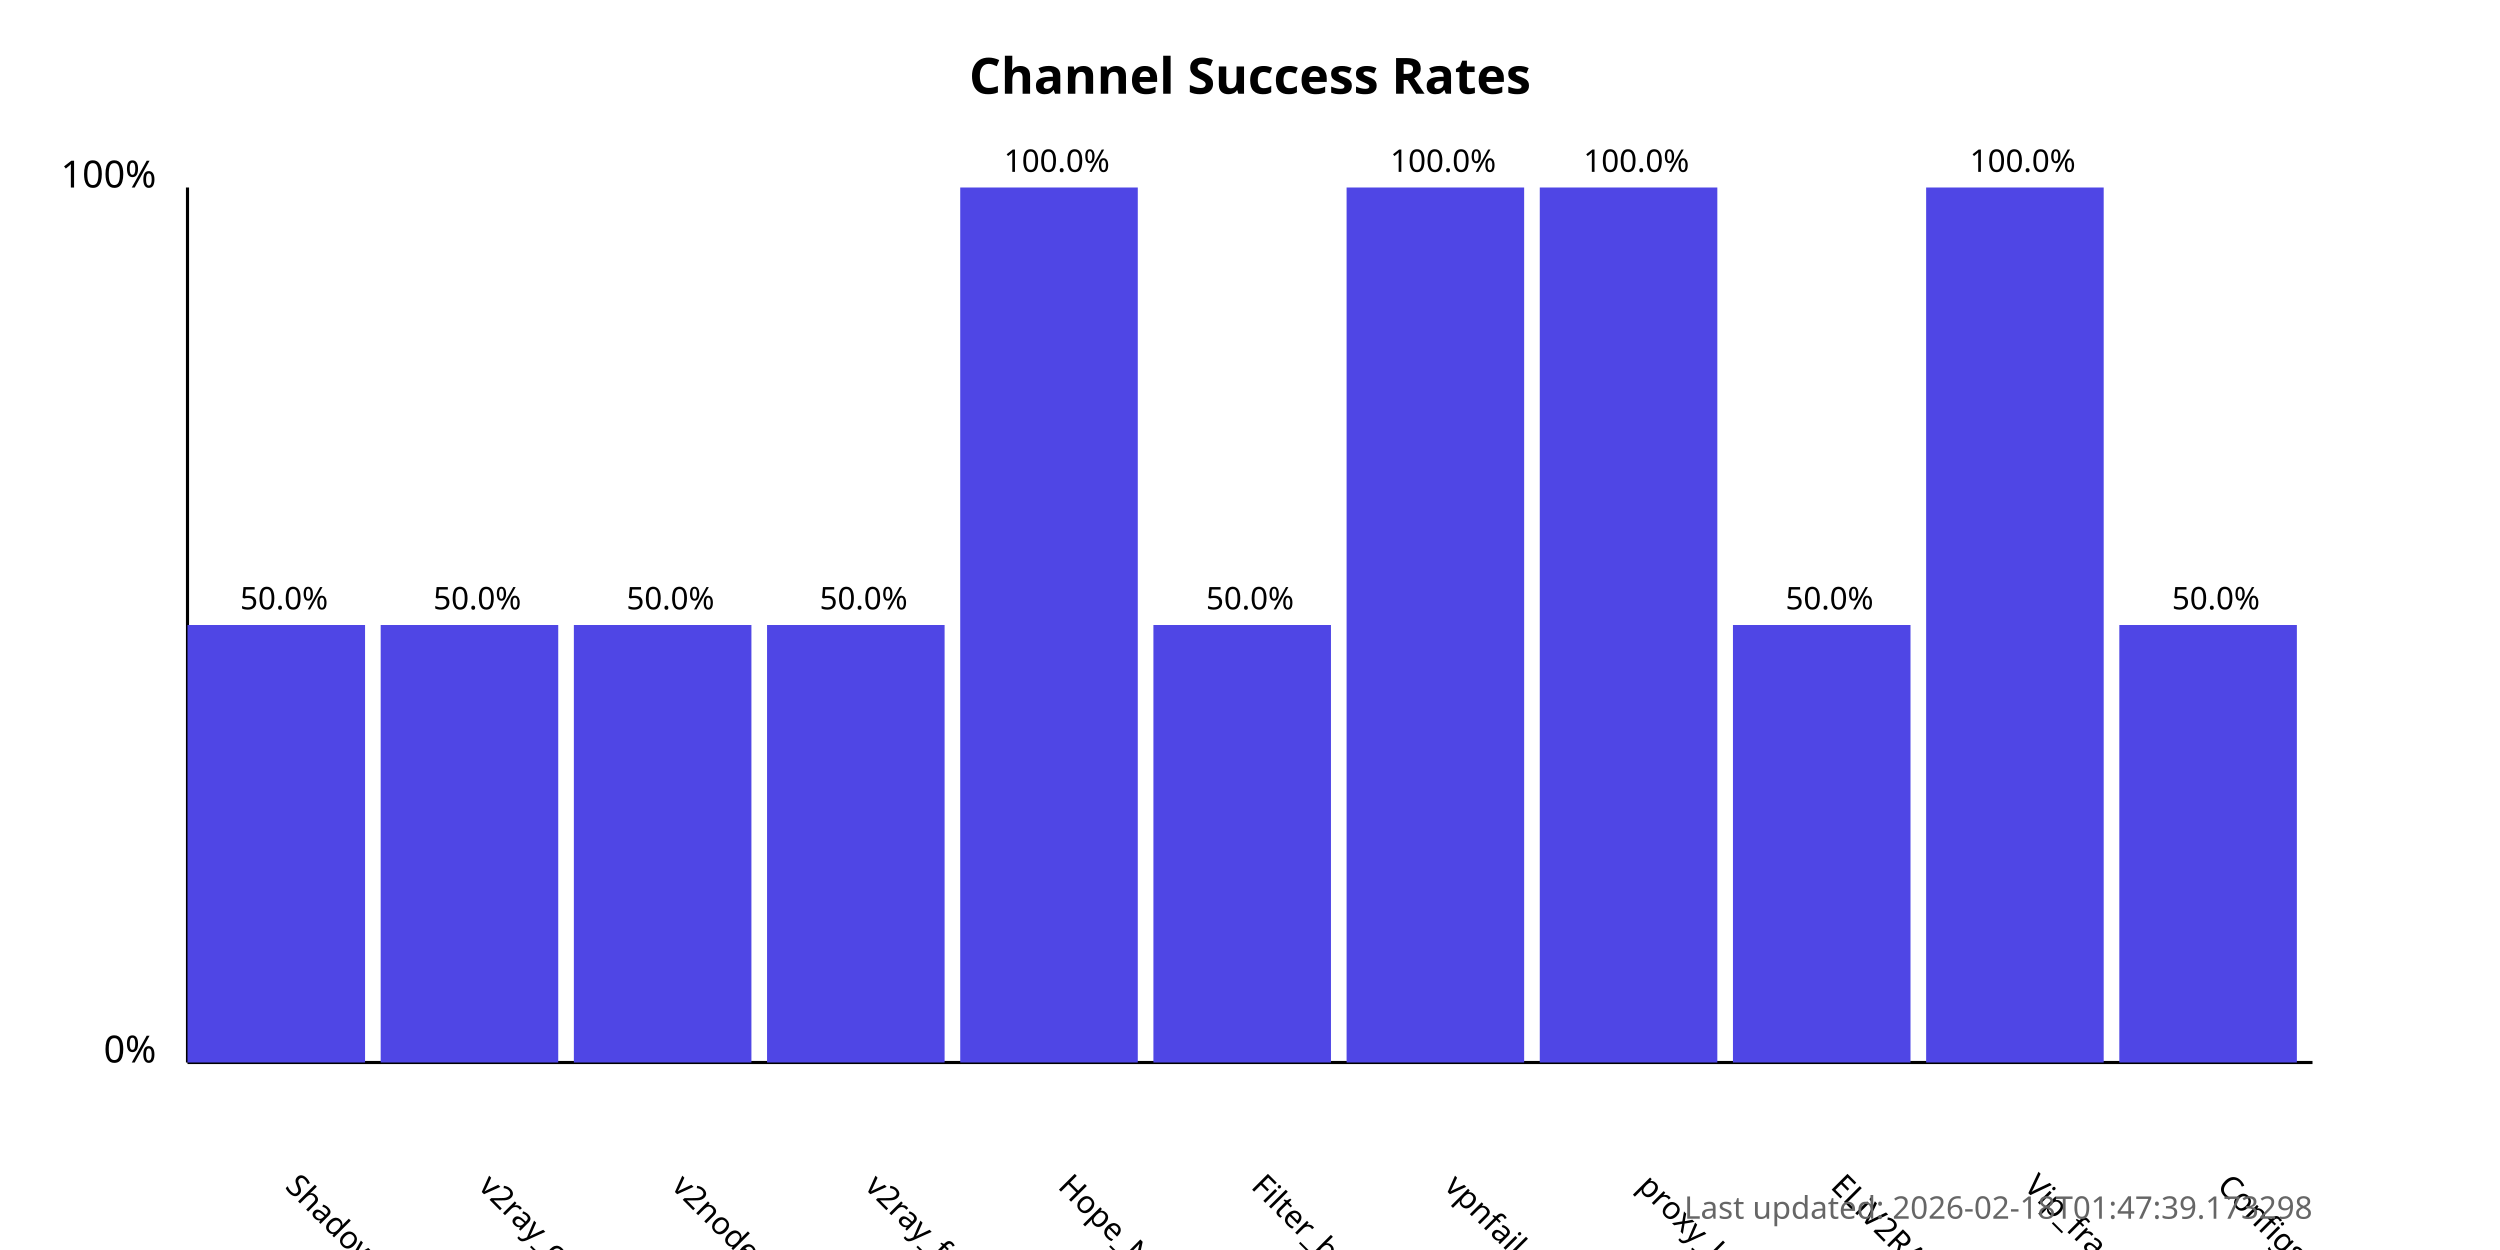
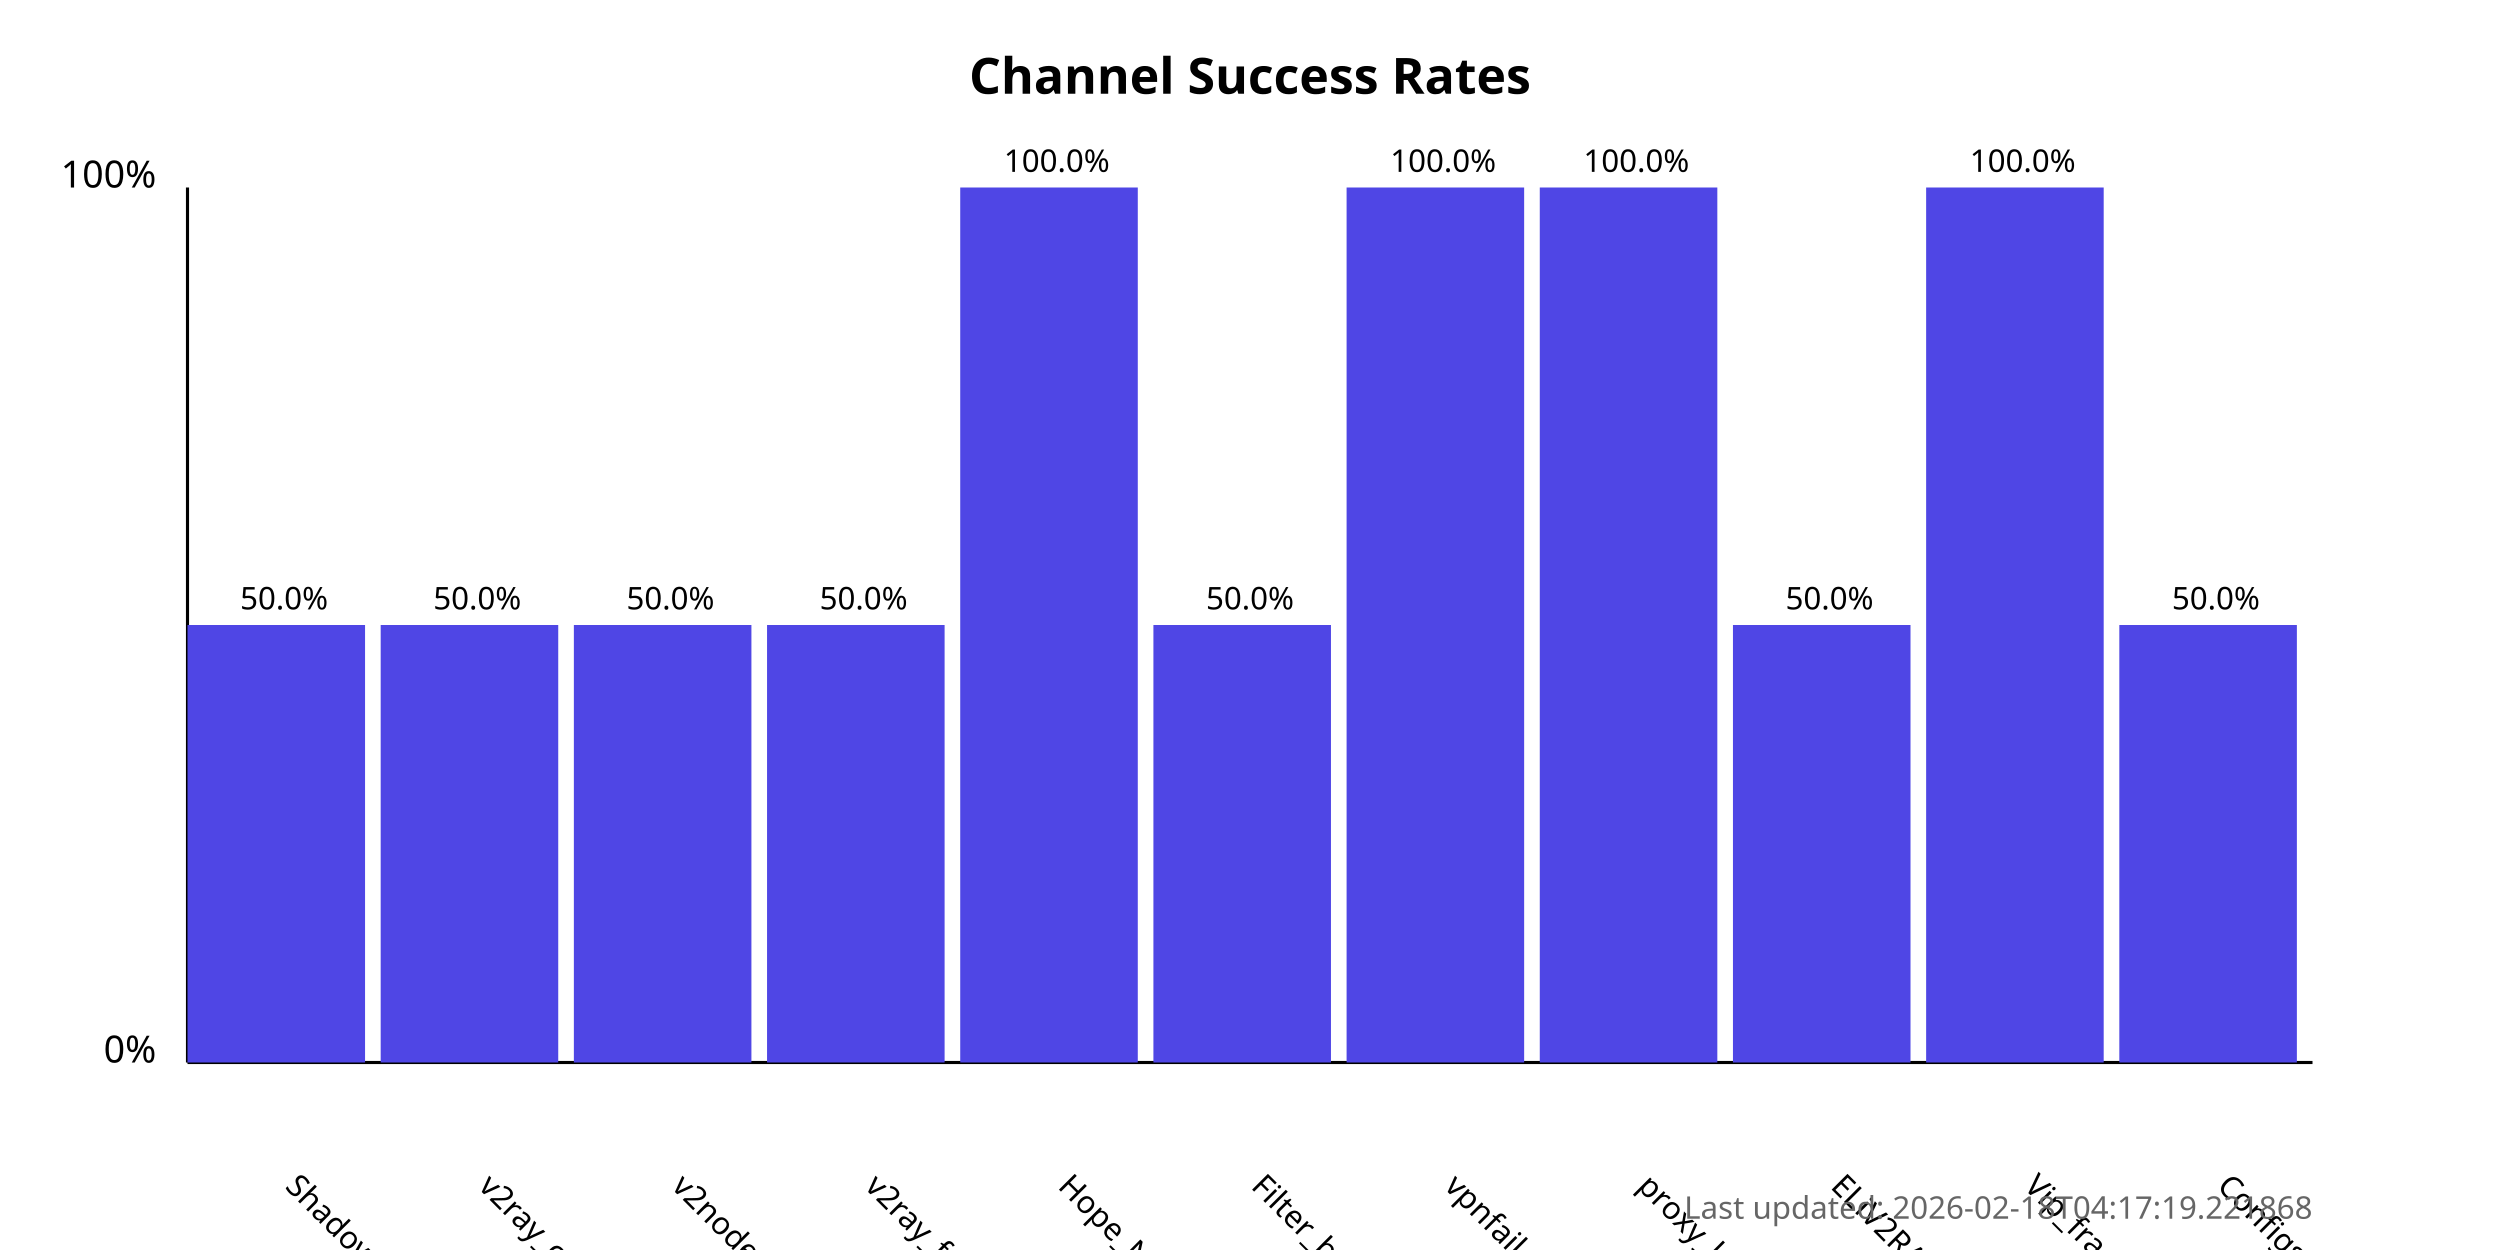
<svg xmlns="http://www.w3.org/2000/svg" width="800" height="400">
  <style>
            .chart-title { font: bold 16px sans-serif; }
            .axis-label { font: 12px sans-serif; }
            .tick-label { font: 10px sans-serif; }
            .bar { fill: #4f46e5; }
            .bar:hover { fill: #6366f1; }
            .timestamp { font: 10px sans-serif; fill: #666; }
        </style>
  <text x="400.0" y="30" text-anchor="middle" class="chart-title">
            Channel Success Rates
        </text>
  <line x1="60" y1="340" x2="60" y2="60" stroke="black" stroke-width="1" />
  <line x1="60" y1="340" x2="740" y2="340" stroke="black" stroke-width="1" />
  <text x="50" y="340" text-anchor="end" class="axis-label">0%</text>
  <text x="50" y="60" text-anchor="end" class="axis-label">100%</text>
  <g>
    <rect x="60" y="200.0" width="56.818" height="140.0" class="bar" />
    <text x="90.909" y="380" transform="rotate(45, 90.90909, 380)" text-anchor="start" class="tick-label">
                ShadowProxy66
            </text>
    <text x="90.909" y="195.0" text-anchor="middle" class="tick-label">
                50.0%
            </text>
  </g>
  <g>
    <rect x="121.818" y="200.0" width="56.818" height="140.0" class="bar" />
    <text x="152.727" y="380" transform="rotate(45, 152.7273, 380)" text-anchor="start" class="tick-label">
                v2ray_configs_pool
            </text>
    <text x="152.727" y="195.0" text-anchor="middle" class="tick-label">
                50.0%
            </text>
  </g>
  <g>
    <rect x="183.636" y="200.0" width="56.818" height="140.0" class="bar" />
    <text x="214.545" y="380" transform="rotate(45, 214.5455, 380)" text-anchor="start" class="tick-label">
                v2nodes
            </text>
    <text x="214.545" y="195.0" text-anchor="middle" class="tick-label">
                50.0%
            </text>
  </g>
  <g>
    <rect x="245.455" y="200.0" width="56.818" height="140.0" class="bar" />
    <text x="276.364" y="380" transform="rotate(45, 276.3636, 380)" text-anchor="start" class="tick-label">
                v2ray_free_conf
            </text>
    <text x="276.364" y="195.0" text-anchor="middle" class="tick-label">
                50.0%
            </text>
  </g>
  <g>
    <rect x="307.273" y="60.0" width="56.818" height="280.0" class="bar" />
    <text x="338.182" y="380" transform="rotate(45, 338.1818, 380)" text-anchor="start" class="tick-label">
                Hope_Net
            </text>
    <text x="338.182" y="55.0" text-anchor="middle" class="tick-label">
                100.0%
            </text>
  </g>
  <g>
    <rect x="369.091" y="200.0" width="56.818" height="140.0" class="bar" />
    <text x="400.0" y="380" transform="rotate(45, 400.0, 380)" text-anchor="start" class="tick-label">
                Filter_breaker
            </text>
    <text x="400.0" y="195.0" text-anchor="middle" class="tick-label">
                50.0%
            </text>
  </g>
  <g>
    <rect x="430.909" y="60.0" width="56.818" height="280.0" class="bar" />
    <text x="461.818" y="380" transform="rotate(45, 461.8182, 380)" text-anchor="start" class="tick-label">
                vpnfail_vless
            </text>
    <text x="461.818" y="55.0" text-anchor="middle" class="tick-label">
                100.0%
            </text>
  </g>
  <g>
    <rect x="492.727" y="60.0" width="56.818" height="280.0" class="bar" />
    <text x="523.636" y="380" transform="rotate(45, 523.6364, 380)" text-anchor="start" class="tick-label">
                proxy_kafee
            </text>
    <text x="523.636" y="55.0" text-anchor="middle" class="tick-label">
                100.0%
            </text>
  </g>
  <g>
    <rect x="554.545" y="200.0" width="56.818" height="140.0" class="bar" />
    <text x="585.455" y="380" transform="rotate(45, 585.4545, 380)" text-anchor="start" class="tick-label">
                ELiV2RAY
            </text>
    <text x="585.455" y="195.0" text-anchor="middle" class="tick-label">
                50.0%
            </text>
  </g>
  <g>
    <rect x="616.364" y="60.0" width="56.818" height="280.0" class="bar" />
    <text x="647.273" y="380" transform="rotate(45, 647.2727, 380)" text-anchor="start" class="tick-label">
                Vip_fragment_v2ray
            </text>
    <text x="647.273" y="55.0" text-anchor="middle" class="tick-label">
                100.0%
            </text>
  </g>
  <g>
    <rect x="678.182" y="200.0" width="56.818" height="140.0" class="bar" />
    <text x="709.091" y="380" transform="rotate(45, 709.0909, 380)" text-anchor="start" class="tick-label">
                ConfigsHubPlus
            </text>
    <text x="709.091" y="195.0" text-anchor="middle" class="tick-label">
                50.0%
            </text>
  </g>
  <text x="740" y="390" text-anchor="end" class="timestamp">
-             Last updated: 2026-02-18T01:47:39.173298
+             Last updated: 2026-02-18T04:17:19.221868
        </text>
</svg>
